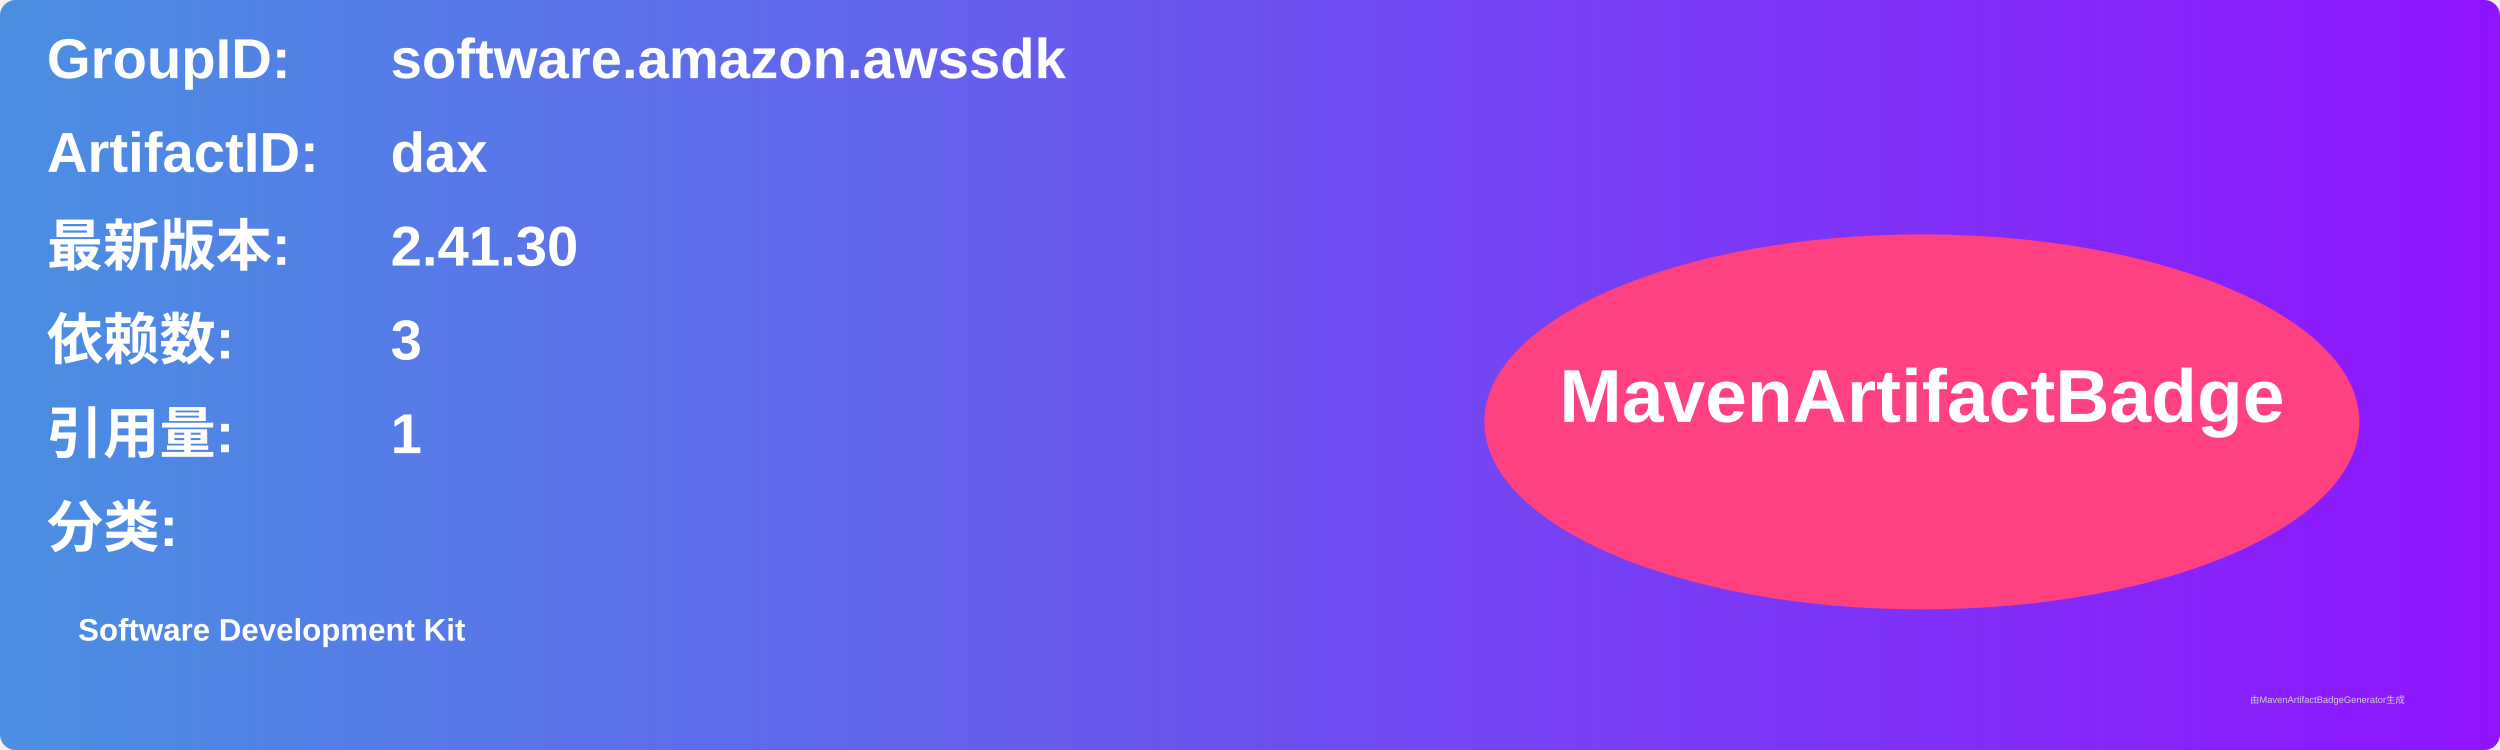
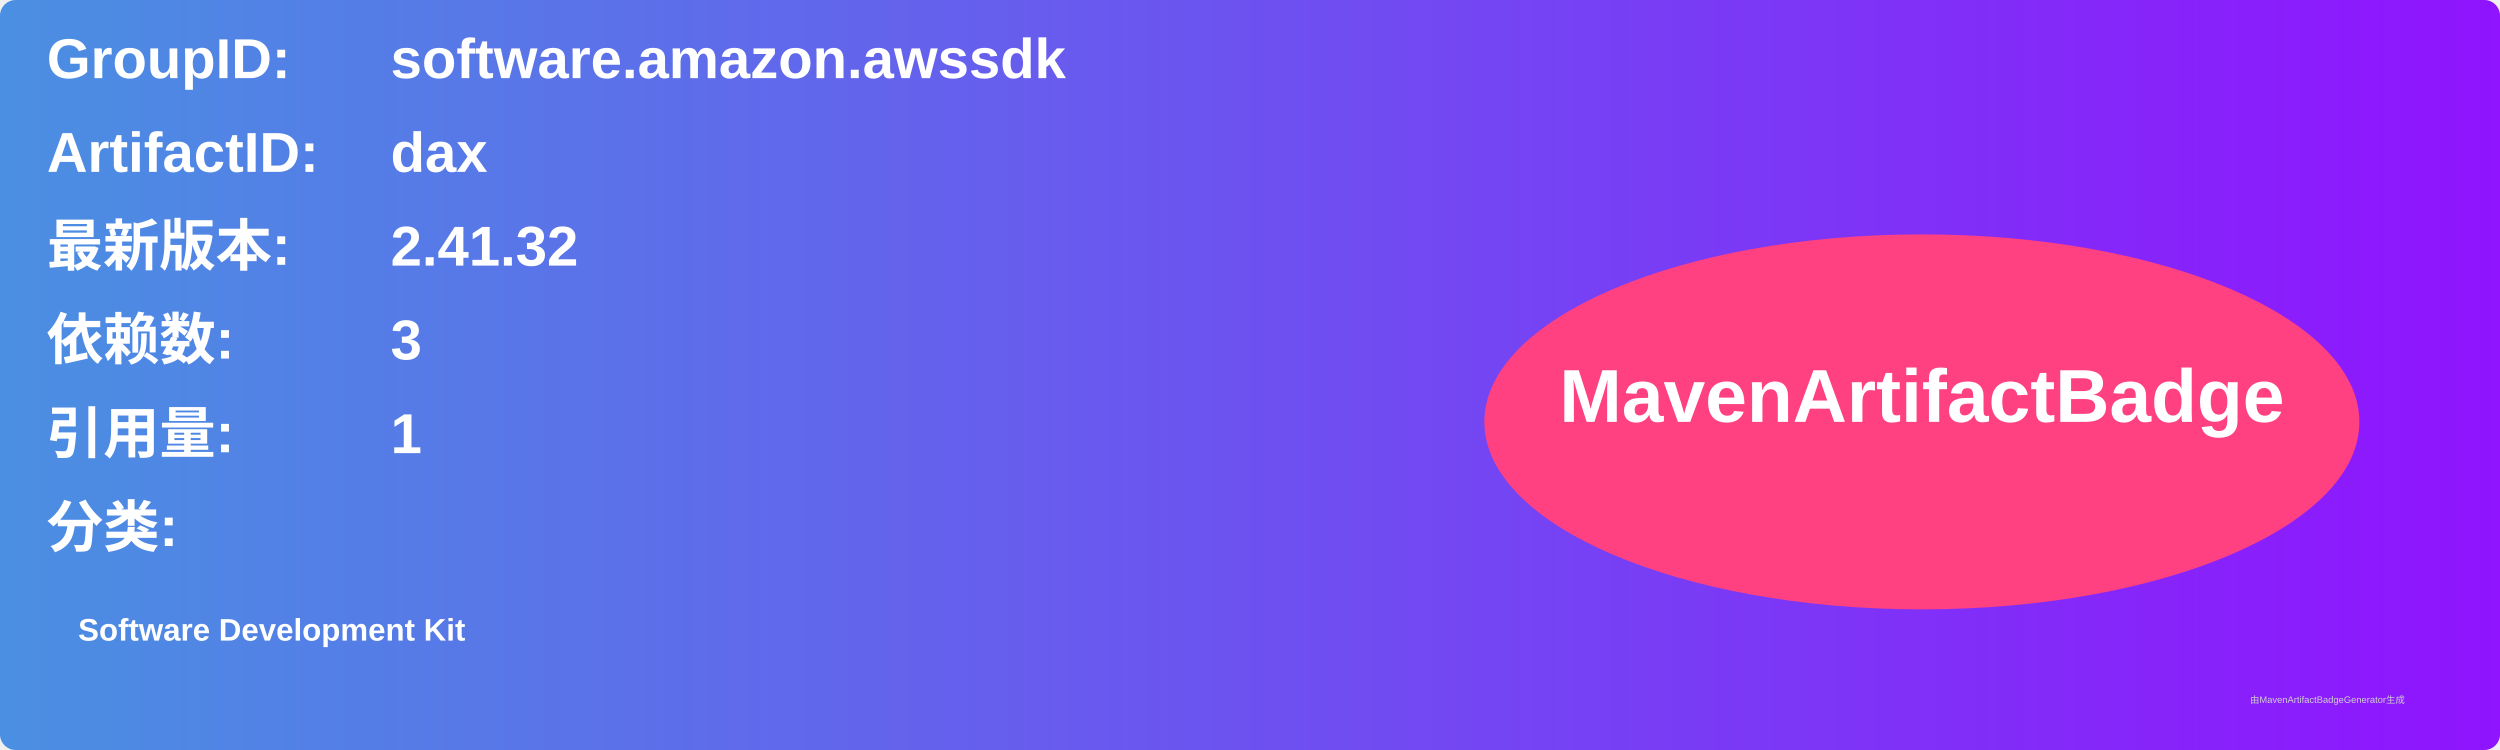
<svg xmlns="http://www.w3.org/2000/svg" width="800" height="240" viewBox="0 0 800 240">
  <linearGradient id="grad" x1="0%" y1="0%" x2="100%" y2="0%">
    <stop offset="0%" stop-color="#4a90e2" />
    <stop offset="100%" stop-color="#9013fe" />
  </linearGradient>
  <rect width="100%" height="100%" rx="5" ry="5" fill="url(#grad)" />
  <g transform="translate(15, 15)">
    <text x="0" y="10" font-family="Arial" font-size="18" fill="white" font-weight="bold" width="260">GroupID:</text>
    <text x="110" y="10" font-family="Arial" font-size="18" fill="white" font-weight="bold" width="460">software.amazon.awssdk</text>
    <text x="0" y="40" font-family="Arial" font-size="18" fill="white" font-weight="bold" width="260">ArtifactID:</text>
    <text x="110" y="40" font-family="Arial" font-size="18" fill="white" font-weight="bold" width="460">dax</text>
    <text x="0" y="70" font-family="Arial" font-size="18" fill="white" font-weight="bold">最新版本:</text>
    <text x="110" y="70" font-family="Arial" font-size="18" fill="white" font-weight="bold">
-       <tspan font-weight="bold">2.41.30</tspan>
+       <tspan font-weight="bold">2.41.32</tspan>
    </text>
    <text x="0" y="100" font-family="Arial" font-size="18" fill="white" font-weight="bold">依赖数: </text>
    <text x="110" y="100" font-family="Arial" font-size="18" fill="white">
      <tspan font-weight="bold">3</tspan>
    </text>
    <text x="0" y="130" font-family="Arial" font-size="18" fill="white" font-weight="bold">引用量: </text>
    <text x="110" y="130" font-family="Arial" font-size="18" fill="white">
      <tspan font-weight="bold">1</tspan>
    </text>
    <text x="0" y="160" font-family="Arial" font-size="18" fill="white" font-weight="bold">分类:</text>
    <text x="10" y="190" font-family="Arial" font-size="10" fill="white">
      <tspan font-weight="bold">Software Development Kit</tspan>
    </text>
    <ellipse cx="600" cy="120" rx="140" ry="60" fill="#ff4081" />
    <text x="600" y="120" text-anchor="middle" font-family="Arial" font-size="24" fill="white" font-weight="bold">MavenArtifactBadge</text>
  </g>
  <text x="720" y="225" font-family="Arial" font-size="3" fill="#d0d0d0">由MavenArtifactBadgeGenerator生成</text>
</svg>
